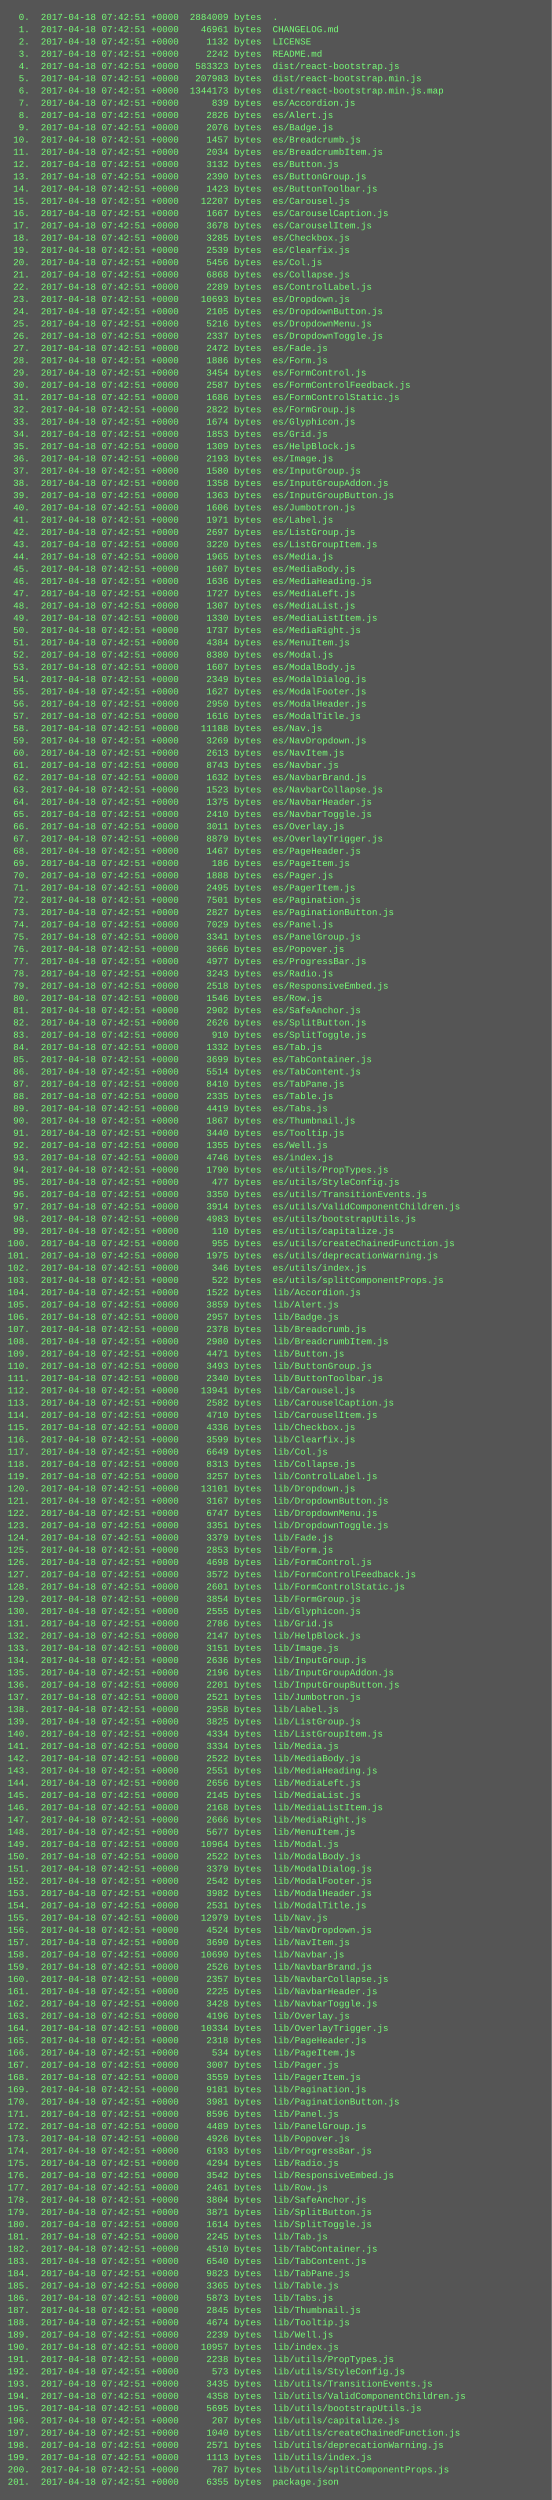
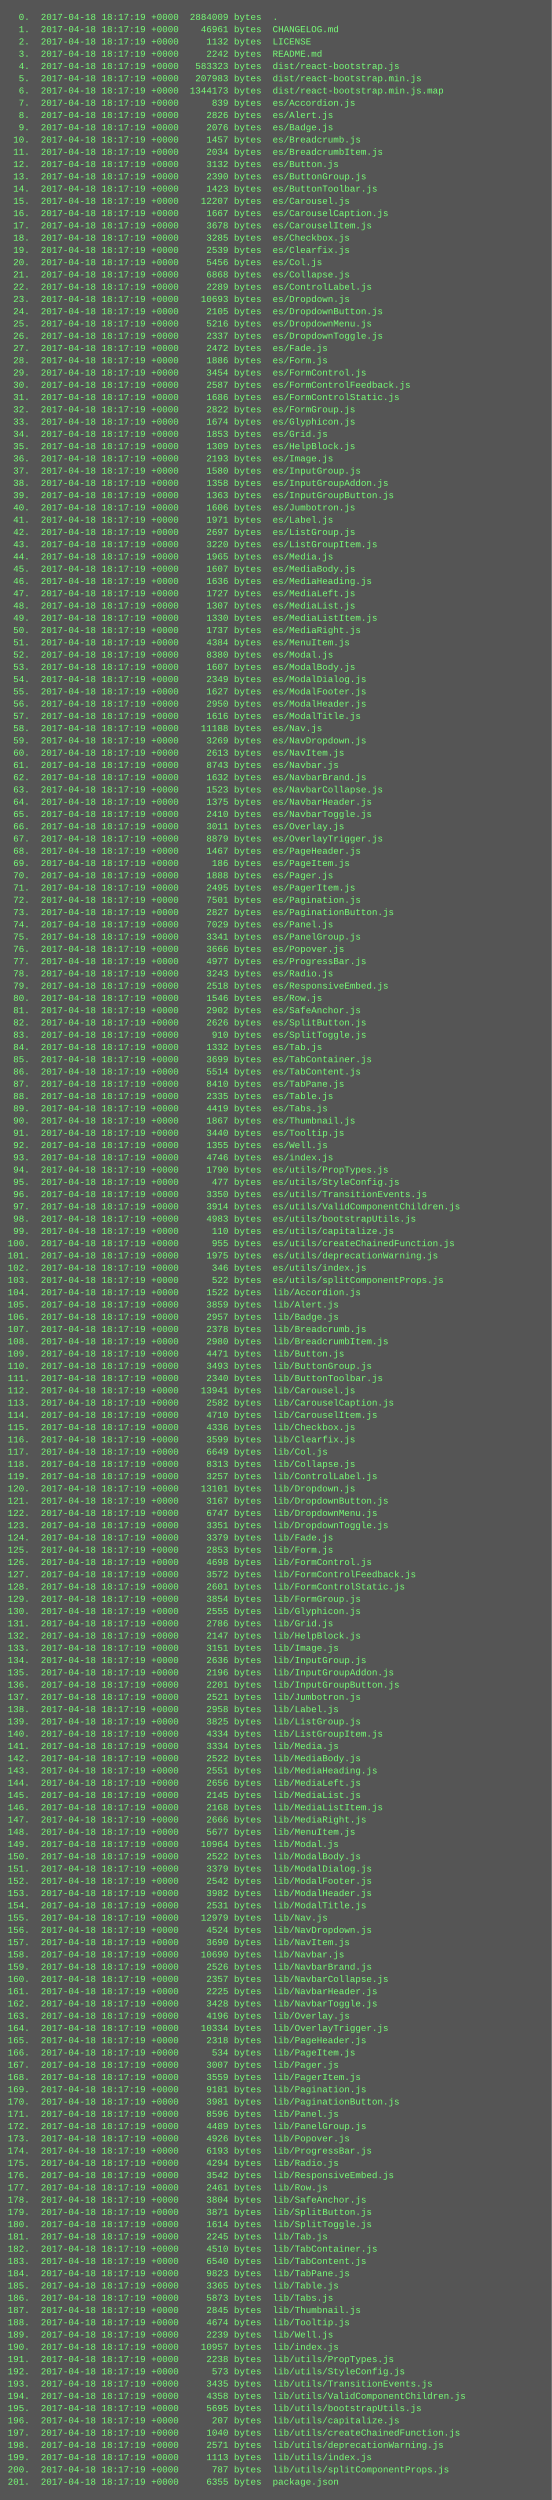
<svg xmlns="http://www.w3.org/2000/svg" height="3262" width="720">
  <rect height="3262" fill="#555" width="720" />
  <text fill="#7f7" font-family="Courier New" font-size="12" xml:space="preserve">
-     <tspan x="10" y="26">  0.  2017-04-18 07:42:51 +0000  2884009 bytes  .</tspan>
-     <tspan x="10" y="42">  1.  2017-04-18 07:42:51 +0000    46961 bytes  CHANGELOG.md</tspan>
-     <tspan x="10" y="58">  2.  2017-04-18 07:42:51 +0000     1132 bytes  LICENSE</tspan>
-     <tspan x="10" y="74">  3.  2017-04-18 07:42:51 +0000     2242 bytes  README.md</tspan>
-     <tspan x="10" y="90">  4.  2017-04-18 07:42:51 +0000   583323 bytes  dist/react-bootstrap.js</tspan>
-     <tspan x="10" y="106">  5.  2017-04-18 07:42:51 +0000   207983 bytes  dist/react-bootstrap.min.js</tspan>
-     <tspan x="10" y="122">  6.  2017-04-18 07:42:51 +0000  1344173 bytes  dist/react-bootstrap.min.js.map</tspan>
-     <tspan x="10" y="138">  7.  2017-04-18 07:42:51 +0000      839 bytes  es/Accordion.js</tspan>
-     <tspan x="10" y="154">  8.  2017-04-18 07:42:51 +0000     2826 bytes  es/Alert.js</tspan>
-     <tspan x="10" y="170">  9.  2017-04-18 07:42:51 +0000     2076 bytes  es/Badge.js</tspan>
-     <tspan x="10" y="186"> 10.  2017-04-18 07:42:51 +0000     1457 bytes  es/Breadcrumb.js</tspan>
-     <tspan x="10" y="202"> 11.  2017-04-18 07:42:51 +0000     2034 bytes  es/BreadcrumbItem.js</tspan>
-     <tspan x="10" y="218"> 12.  2017-04-18 07:42:51 +0000     3132 bytes  es/Button.js</tspan>
-     <tspan x="10" y="234"> 13.  2017-04-18 07:42:51 +0000     2390 bytes  es/ButtonGroup.js</tspan>
-     <tspan x="10" y="250"> 14.  2017-04-18 07:42:51 +0000     1423 bytes  es/ButtonToolbar.js</tspan>
-     <tspan x="10" y="266"> 15.  2017-04-18 07:42:51 +0000    12207 bytes  es/Carousel.js</tspan>
-     <tspan x="10" y="282"> 16.  2017-04-18 07:42:51 +0000     1667 bytes  es/CarouselCaption.js</tspan>
-     <tspan x="10" y="298"> 17.  2017-04-18 07:42:51 +0000     3678 bytes  es/CarouselItem.js</tspan>
-     <tspan x="10" y="314"> 18.  2017-04-18 07:42:51 +0000     3285 bytes  es/Checkbox.js</tspan>
-     <tspan x="10" y="330"> 19.  2017-04-18 07:42:51 +0000     2539 bytes  es/Clearfix.js</tspan>
-     <tspan x="10" y="346"> 20.  2017-04-18 07:42:51 +0000     5456 bytes  es/Col.js</tspan>
-     <tspan x="10" y="362"> 21.  2017-04-18 07:42:51 +0000     6868 bytes  es/Collapse.js</tspan>
-     <tspan x="10" y="378"> 22.  2017-04-18 07:42:51 +0000     2289 bytes  es/ControlLabel.js</tspan>
-     <tspan x="10" y="394"> 23.  2017-04-18 07:42:51 +0000    10693 bytes  es/Dropdown.js</tspan>
-     <tspan x="10" y="410"> 24.  2017-04-18 07:42:51 +0000     2105 bytes  es/DropdownButton.js</tspan>
-     <tspan x="10" y="426"> 25.  2017-04-18 07:42:51 +0000     5216 bytes  es/DropdownMenu.js</tspan>
-     <tspan x="10" y="442"> 26.  2017-04-18 07:42:51 +0000     2337 bytes  es/DropdownToggle.js</tspan>
-     <tspan x="10" y="458"> 27.  2017-04-18 07:42:51 +0000     2472 bytes  es/Fade.js</tspan>
-     <tspan x="10" y="474"> 28.  2017-04-18 07:42:51 +0000     1886 bytes  es/Form.js</tspan>
-     <tspan x="10" y="490"> 29.  2017-04-18 07:42:51 +0000     3454 bytes  es/FormControl.js</tspan>
-     <tspan x="10" y="506"> 30.  2017-04-18 07:42:51 +0000     2587 bytes  es/FormControlFeedback.js</tspan>
-     <tspan x="10" y="522"> 31.  2017-04-18 07:42:51 +0000     1686 bytes  es/FormControlStatic.js</tspan>
-     <tspan x="10" y="538"> 32.  2017-04-18 07:42:51 +0000     2822 bytes  es/FormGroup.js</tspan>
-     <tspan x="10" y="554"> 33.  2017-04-18 07:42:51 +0000     1674 bytes  es/Glyphicon.js</tspan>
-     <tspan x="10" y="570"> 34.  2017-04-18 07:42:51 +0000     1853 bytes  es/Grid.js</tspan>
-     <tspan x="10" y="586"> 35.  2017-04-18 07:42:51 +0000     1309 bytes  es/HelpBlock.js</tspan>
-     <tspan x="10" y="602"> 36.  2017-04-18 07:42:51 +0000     2193 bytes  es/Image.js</tspan>
-     <tspan x="10" y="618"> 37.  2017-04-18 07:42:51 +0000     1580 bytes  es/InputGroup.js</tspan>
-     <tspan x="10" y="634"> 38.  2017-04-18 07:42:51 +0000     1358 bytes  es/InputGroupAddon.js</tspan>
-     <tspan x="10" y="650"> 39.  2017-04-18 07:42:51 +0000     1363 bytes  es/InputGroupButton.js</tspan>
-     <tspan x="10" y="666"> 40.  2017-04-18 07:42:51 +0000     1606 bytes  es/Jumbotron.js</tspan>
-     <tspan x="10" y="682"> 41.  2017-04-18 07:42:51 +0000     1971 bytes  es/Label.js</tspan>
-     <tspan x="10" y="698"> 42.  2017-04-18 07:42:51 +0000     2697 bytes  es/ListGroup.js</tspan>
-     <tspan x="10" y="714"> 43.  2017-04-18 07:42:51 +0000     3220 bytes  es/ListGroupItem.js</tspan>
-     <tspan x="10" y="730"> 44.  2017-04-18 07:42:51 +0000     1965 bytes  es/Media.js</tspan>
-     <tspan x="10" y="746"> 45.  2017-04-18 07:42:51 +0000     1607 bytes  es/MediaBody.js</tspan>
-     <tspan x="10" y="762"> 46.  2017-04-18 07:42:51 +0000     1636 bytes  es/MediaHeading.js</tspan>
-     <tspan x="10" y="778"> 47.  2017-04-18 07:42:51 +0000     1727 bytes  es/MediaLeft.js</tspan>
-     <tspan x="10" y="794"> 48.  2017-04-18 07:42:51 +0000     1307 bytes  es/MediaList.js</tspan>
-     <tspan x="10" y="810"> 49.  2017-04-18 07:42:51 +0000     1330 bytes  es/MediaListItem.js</tspan>
-     <tspan x="10" y="826"> 50.  2017-04-18 07:42:51 +0000     1737 bytes  es/MediaRight.js</tspan>
-     <tspan x="10" y="842"> 51.  2017-04-18 07:42:51 +0000     4384 bytes  es/MenuItem.js</tspan>
-     <tspan x="10" y="858"> 52.  2017-04-18 07:42:51 +0000     8380 bytes  es/Modal.js</tspan>
-     <tspan x="10" y="874"> 53.  2017-04-18 07:42:51 +0000     1607 bytes  es/ModalBody.js</tspan>
-     <tspan x="10" y="890"> 54.  2017-04-18 07:42:51 +0000     2349 bytes  es/ModalDialog.js</tspan>
-     <tspan x="10" y="906"> 55.  2017-04-18 07:42:51 +0000     1627 bytes  es/ModalFooter.js</tspan>
-     <tspan x="10" y="922"> 56.  2017-04-18 07:42:51 +0000     2950 bytes  es/ModalHeader.js</tspan>
-     <tspan x="10" y="938"> 57.  2017-04-18 07:42:51 +0000     1616 bytes  es/ModalTitle.js</tspan>
-     <tspan x="10" y="954"> 58.  2017-04-18 07:42:51 +0000    11188 bytes  es/Nav.js</tspan>
-     <tspan x="10" y="970"> 59.  2017-04-18 07:42:51 +0000     3269 bytes  es/NavDropdown.js</tspan>
-     <tspan x="10" y="986"> 60.  2017-04-18 07:42:51 +0000     2613 bytes  es/NavItem.js</tspan>
-     <tspan x="10" y="1002"> 61.  2017-04-18 07:42:51 +0000     8743 bytes  es/Navbar.js</tspan>
-     <tspan x="10" y="1018"> 62.  2017-04-18 07:42:51 +0000     1632 bytes  es/NavbarBrand.js</tspan>
-     <tspan x="10" y="1034"> 63.  2017-04-18 07:42:51 +0000     1523 bytes  es/NavbarCollapse.js</tspan>
-     <tspan x="10" y="1050"> 64.  2017-04-18 07:42:51 +0000     1375 bytes  es/NavbarHeader.js</tspan>
-     <tspan x="10" y="1066"> 65.  2017-04-18 07:42:51 +0000     2410 bytes  es/NavbarToggle.js</tspan>
-     <tspan x="10" y="1082"> 66.  2017-04-18 07:42:51 +0000     3011 bytes  es/Overlay.js</tspan>
-     <tspan x="10" y="1098"> 67.  2017-04-18 07:42:51 +0000     8879 bytes  es/OverlayTrigger.js</tspan>
-     <tspan x="10" y="1114"> 68.  2017-04-18 07:42:51 +0000     1467 bytes  es/PageHeader.js</tspan>
-     <tspan x="10" y="1130"> 69.  2017-04-18 07:42:51 +0000      186 bytes  es/PageItem.js</tspan>
-     <tspan x="10" y="1146"> 70.  2017-04-18 07:42:51 +0000     1888 bytes  es/Pager.js</tspan>
-     <tspan x="10" y="1162"> 71.  2017-04-18 07:42:51 +0000     2495 bytes  es/PagerItem.js</tspan>
-     <tspan x="10" y="1178"> 72.  2017-04-18 07:42:51 +0000     7501 bytes  es/Pagination.js</tspan>
-     <tspan x="10" y="1194"> 73.  2017-04-18 07:42:51 +0000     2827 bytes  es/PaginationButton.js</tspan>
-     <tspan x="10" y="1210"> 74.  2017-04-18 07:42:51 +0000     7029 bytes  es/Panel.js</tspan>
-     <tspan x="10" y="1226"> 75.  2017-04-18 07:42:51 +0000     3341 bytes  es/PanelGroup.js</tspan>
-     <tspan x="10" y="1242"> 76.  2017-04-18 07:42:51 +0000     3666 bytes  es/Popover.js</tspan>
-     <tspan x="10" y="1258"> 77.  2017-04-18 07:42:51 +0000     4977 bytes  es/ProgressBar.js</tspan>
-     <tspan x="10" y="1274"> 78.  2017-04-18 07:42:51 +0000     3243 bytes  es/Radio.js</tspan>
-     <tspan x="10" y="1290"> 79.  2017-04-18 07:42:51 +0000     2518 bytes  es/ResponsiveEmbed.js</tspan>
-     <tspan x="10" y="1306"> 80.  2017-04-18 07:42:51 +0000     1546 bytes  es/Row.js</tspan>
-     <tspan x="10" y="1322"> 81.  2017-04-18 07:42:51 +0000     2902 bytes  es/SafeAnchor.js</tspan>
-     <tspan x="10" y="1338"> 82.  2017-04-18 07:42:51 +0000     2626 bytes  es/SplitButton.js</tspan>
-     <tspan x="10" y="1354"> 83.  2017-04-18 07:42:51 +0000      910 bytes  es/SplitToggle.js</tspan>
-     <tspan x="10" y="1370"> 84.  2017-04-18 07:42:51 +0000     1332 bytes  es/Tab.js</tspan>
-     <tspan x="10" y="1386"> 85.  2017-04-18 07:42:51 +0000     3699 bytes  es/TabContainer.js</tspan>
-     <tspan x="10" y="1402"> 86.  2017-04-18 07:42:51 +0000     5514 bytes  es/TabContent.js</tspan>
-     <tspan x="10" y="1418"> 87.  2017-04-18 07:42:51 +0000     8410 bytes  es/TabPane.js</tspan>
-     <tspan x="10" y="1434"> 88.  2017-04-18 07:42:51 +0000     2335 bytes  es/Table.js</tspan>
-     <tspan x="10" y="1450"> 89.  2017-04-18 07:42:51 +0000     4419 bytes  es/Tabs.js</tspan>
-     <tspan x="10" y="1466"> 90.  2017-04-18 07:42:51 +0000     1867 bytes  es/Thumbnail.js</tspan>
-     <tspan x="10" y="1482"> 91.  2017-04-18 07:42:51 +0000     3440 bytes  es/Tooltip.js</tspan>
-     <tspan x="10" y="1498"> 92.  2017-04-18 07:42:51 +0000     1355 bytes  es/Well.js</tspan>
-     <tspan x="10" y="1514"> 93.  2017-04-18 07:42:51 +0000     4746 bytes  es/index.js</tspan>
-     <tspan x="10" y="1530"> 94.  2017-04-18 07:42:51 +0000     1790 bytes  es/utils/PropTypes.js</tspan>
-     <tspan x="10" y="1546"> 95.  2017-04-18 07:42:51 +0000      477 bytes  es/utils/StyleConfig.js</tspan>
-     <tspan x="10" y="1562"> 96.  2017-04-18 07:42:51 +0000     3350 bytes  es/utils/TransitionEvents.js</tspan>
-     <tspan x="10" y="1578"> 97.  2017-04-18 07:42:51 +0000     3914 bytes  es/utils/ValidComponentChildren.js</tspan>
-     <tspan x="10" y="1594"> 98.  2017-04-18 07:42:51 +0000     4983 bytes  es/utils/bootstrapUtils.js</tspan>
-     <tspan x="10" y="1610"> 99.  2017-04-18 07:42:51 +0000      110 bytes  es/utils/capitalize.js</tspan>
-     <tspan x="10" y="1626">100.  2017-04-18 07:42:51 +0000      955 bytes  es/utils/createChainedFunction.js</tspan>
-     <tspan x="10" y="1642">101.  2017-04-18 07:42:51 +0000     1975 bytes  es/utils/deprecationWarning.js</tspan>
-     <tspan x="10" y="1658">102.  2017-04-18 07:42:51 +0000      346 bytes  es/utils/index.js</tspan>
-     <tspan x="10" y="1674">103.  2017-04-18 07:42:51 +0000      522 bytes  es/utils/splitComponentProps.js</tspan>
-     <tspan x="10" y="1690">104.  2017-04-18 07:42:51 +0000     1522 bytes  lib/Accordion.js</tspan>
-     <tspan x="10" y="1706">105.  2017-04-18 07:42:51 +0000     3859 bytes  lib/Alert.js</tspan>
-     <tspan x="10" y="1722">106.  2017-04-18 07:42:51 +0000     2957 bytes  lib/Badge.js</tspan>
-     <tspan x="10" y="1738">107.  2017-04-18 07:42:51 +0000     2378 bytes  lib/Breadcrumb.js</tspan>
-     <tspan x="10" y="1754">108.  2017-04-18 07:42:51 +0000     2980 bytes  lib/BreadcrumbItem.js</tspan>
-     <tspan x="10" y="1770">109.  2017-04-18 07:42:51 +0000     4471 bytes  lib/Button.js</tspan>
-     <tspan x="10" y="1786">110.  2017-04-18 07:42:51 +0000     3493 bytes  lib/ButtonGroup.js</tspan>
-     <tspan x="10" y="1802">111.  2017-04-18 07:42:51 +0000     2340 bytes  lib/ButtonToolbar.js</tspan>
-     <tspan x="10" y="1818">112.  2017-04-18 07:42:51 +0000    13941 bytes  lib/Carousel.js</tspan>
-     <tspan x="10" y="1834">113.  2017-04-18 07:42:51 +0000     2582 bytes  lib/CarouselCaption.js</tspan>
-     <tspan x="10" y="1850">114.  2017-04-18 07:42:51 +0000     4710 bytes  lib/CarouselItem.js</tspan>
-     <tspan x="10" y="1866">115.  2017-04-18 07:42:51 +0000     4336 bytes  lib/Checkbox.js</tspan>
-     <tspan x="10" y="1882">116.  2017-04-18 07:42:51 +0000     3599 bytes  lib/Clearfix.js</tspan>
-     <tspan x="10" y="1898">117.  2017-04-18 07:42:51 +0000     6649 bytes  lib/Col.js</tspan>
-     <tspan x="10" y="1914">118.  2017-04-18 07:42:51 +0000     8313 bytes  lib/Collapse.js</tspan>
-     <tspan x="10" y="1930">119.  2017-04-18 07:42:51 +0000     3257 bytes  lib/ControlLabel.js</tspan>
-     <tspan x="10" y="1946">120.  2017-04-18 07:42:51 +0000    13101 bytes  lib/Dropdown.js</tspan>
-     <tspan x="10" y="1962">121.  2017-04-18 07:42:51 +0000     3167 bytes  lib/DropdownButton.js</tspan>
-     <tspan x="10" y="1978">122.  2017-04-18 07:42:51 +0000     6747 bytes  lib/DropdownMenu.js</tspan>
-     <tspan x="10" y="1994">123.  2017-04-18 07:42:51 +0000     3351 bytes  lib/DropdownToggle.js</tspan>
-     <tspan x="10" y="2010">124.  2017-04-18 07:42:51 +0000     3379 bytes  lib/Fade.js</tspan>
-     <tspan x="10" y="2026">125.  2017-04-18 07:42:51 +0000     2853 bytes  lib/Form.js</tspan>
-     <tspan x="10" y="2042">126.  2017-04-18 07:42:51 +0000     4698 bytes  lib/FormControl.js</tspan>
-     <tspan x="10" y="2058">127.  2017-04-18 07:42:51 +0000     3572 bytes  lib/FormControlFeedback.js</tspan>
-     <tspan x="10" y="2074">128.  2017-04-18 07:42:51 +0000     2601 bytes  lib/FormControlStatic.js</tspan>
-     <tspan x="10" y="2090">129.  2017-04-18 07:42:51 +0000     3854 bytes  lib/FormGroup.js</tspan>
-     <tspan x="10" y="2106">130.  2017-04-18 07:42:51 +0000     2555 bytes  lib/Glyphicon.js</tspan>
-     <tspan x="10" y="2122">131.  2017-04-18 07:42:51 +0000     2786 bytes  lib/Grid.js</tspan>
-     <tspan x="10" y="2138">132.  2017-04-18 07:42:51 +0000     2147 bytes  lib/HelpBlock.js</tspan>
-     <tspan x="10" y="2154">133.  2017-04-18 07:42:51 +0000     3151 bytes  lib/Image.js</tspan>
-     <tspan x="10" y="2170">134.  2017-04-18 07:42:51 +0000     2636 bytes  lib/InputGroup.js</tspan>
-     <tspan x="10" y="2186">135.  2017-04-18 07:42:51 +0000     2196 bytes  lib/InputGroupAddon.js</tspan>
-     <tspan x="10" y="2202">136.  2017-04-18 07:42:51 +0000     2201 bytes  lib/InputGroupButton.js</tspan>
-     <tspan x="10" y="2218">137.  2017-04-18 07:42:51 +0000     2521 bytes  lib/Jumbotron.js</tspan>
-     <tspan x="10" y="2234">138.  2017-04-18 07:42:51 +0000     2958 bytes  lib/Label.js</tspan>
-     <tspan x="10" y="2250">139.  2017-04-18 07:42:51 +0000     3825 bytes  lib/ListGroup.js</tspan>
-     <tspan x="10" y="2266">140.  2017-04-18 07:42:51 +0000     4334 bytes  lib/ListGroupItem.js</tspan>
-     <tspan x="10" y="2282">141.  2017-04-18 07:42:51 +0000     3334 bytes  lib/Media.js</tspan>
-     <tspan x="10" y="2298">142.  2017-04-18 07:42:51 +0000     2522 bytes  lib/MediaBody.js</tspan>
-     <tspan x="10" y="2314">143.  2017-04-18 07:42:51 +0000     2551 bytes  lib/MediaHeading.js</tspan>
-     <tspan x="10" y="2330">144.  2017-04-18 07:42:51 +0000     2656 bytes  lib/MediaLeft.js</tspan>
-     <tspan x="10" y="2346">145.  2017-04-18 07:42:51 +0000     2145 bytes  lib/MediaList.js</tspan>
-     <tspan x="10" y="2362">146.  2017-04-18 07:42:51 +0000     2168 bytes  lib/MediaListItem.js</tspan>
-     <tspan x="10" y="2378">147.  2017-04-18 07:42:51 +0000     2666 bytes  lib/MediaRight.js</tspan>
-     <tspan x="10" y="2394">148.  2017-04-18 07:42:51 +0000     5677 bytes  lib/MenuItem.js</tspan>
-     <tspan x="10" y="2410">149.  2017-04-18 07:42:51 +0000    10964 bytes  lib/Modal.js</tspan>
-     <tspan x="10" y="2426">150.  2017-04-18 07:42:51 +0000     2522 bytes  lib/ModalBody.js</tspan>
-     <tspan x="10" y="2442">151.  2017-04-18 07:42:51 +0000     3379 bytes  lib/ModalDialog.js</tspan>
-     <tspan x="10" y="2458">152.  2017-04-18 07:42:51 +0000     2542 bytes  lib/ModalFooter.js</tspan>
-     <tspan x="10" y="2474">153.  2017-04-18 07:42:51 +0000     3982 bytes  lib/ModalHeader.js</tspan>
-     <tspan x="10" y="2490">154.  2017-04-18 07:42:51 +0000     2531 bytes  lib/ModalTitle.js</tspan>
-     <tspan x="10" y="2506">155.  2017-04-18 07:42:51 +0000    12979 bytes  lib/Nav.js</tspan>
-     <tspan x="10" y="2522">156.  2017-04-18 07:42:51 +0000     4524 bytes  lib/NavDropdown.js</tspan>
-     <tspan x="10" y="2538">157.  2017-04-18 07:42:51 +0000     3690 bytes  lib/NavItem.js</tspan>
-     <tspan x="10" y="2554">158.  2017-04-18 07:42:51 +0000    10690 bytes  lib/Navbar.js</tspan>
-     <tspan x="10" y="2570">159.  2017-04-18 07:42:51 +0000     2526 bytes  lib/NavbarBrand.js</tspan>
-     <tspan x="10" y="2586">160.  2017-04-18 07:42:51 +0000     2357 bytes  lib/NavbarCollapse.js</tspan>
-     <tspan x="10" y="2602">161.  2017-04-18 07:42:51 +0000     2225 bytes  lib/NavbarHeader.js</tspan>
-     <tspan x="10" y="2618">162.  2017-04-18 07:42:51 +0000     3428 bytes  lib/NavbarToggle.js</tspan>
-     <tspan x="10" y="2634">163.  2017-04-18 07:42:51 +0000     4196 bytes  lib/Overlay.js</tspan>
-     <tspan x="10" y="2650">164.  2017-04-18 07:42:51 +0000    10334 bytes  lib/OverlayTrigger.js</tspan>
-     <tspan x="10" y="2666">165.  2017-04-18 07:42:51 +0000     2318 bytes  lib/PageHeader.js</tspan>
-     <tspan x="10" y="2682">166.  2017-04-18 07:42:51 +0000      534 bytes  lib/PageItem.js</tspan>
-     <tspan x="10" y="2698">167.  2017-04-18 07:42:51 +0000     3007 bytes  lib/Pager.js</tspan>
-     <tspan x="10" y="2714">168.  2017-04-18 07:42:51 +0000     3559 bytes  lib/PagerItem.js</tspan>
-     <tspan x="10" y="2730">169.  2017-04-18 07:42:51 +0000     9181 bytes  lib/Pagination.js</tspan>
-     <tspan x="10" y="2746">170.  2017-04-18 07:42:51 +0000     3981 bytes  lib/PaginationButton.js</tspan>
-     <tspan x="10" y="2762">171.  2017-04-18 07:42:51 +0000     8596 bytes  lib/Panel.js</tspan>
-     <tspan x="10" y="2778">172.  2017-04-18 07:42:51 +0000     4489 bytes  lib/PanelGroup.js</tspan>
-     <tspan x="10" y="2794">173.  2017-04-18 07:42:51 +0000     4926 bytes  lib/Popover.js</tspan>
-     <tspan x="10" y="2810">174.  2017-04-18 07:42:51 +0000     6193 bytes  lib/ProgressBar.js</tspan>
-     <tspan x="10" y="2826">175.  2017-04-18 07:42:51 +0000     4294 bytes  lib/Radio.js</tspan>
-     <tspan x="10" y="2842">176.  2017-04-18 07:42:51 +0000     3542 bytes  lib/ResponsiveEmbed.js</tspan>
-     <tspan x="10" y="2858">177.  2017-04-18 07:42:51 +0000     2461 bytes  lib/Row.js</tspan>
-     <tspan x="10" y="2874">178.  2017-04-18 07:42:51 +0000     3804 bytes  lib/SafeAnchor.js</tspan>
-     <tspan x="10" y="2890">179.  2017-04-18 07:42:51 +0000     3871 bytes  lib/SplitButton.js</tspan>
-     <tspan x="10" y="2906">180.  2017-04-18 07:42:51 +0000     1614 bytes  lib/SplitToggle.js</tspan>
-     <tspan x="10" y="2922">181.  2017-04-18 07:42:51 +0000     2245 bytes  lib/Tab.js</tspan>
-     <tspan x="10" y="2938">182.  2017-04-18 07:42:51 +0000     4510 bytes  lib/TabContainer.js</tspan>
-     <tspan x="10" y="2954">183.  2017-04-18 07:42:51 +0000     6540 bytes  lib/TabContent.js</tspan>
-     <tspan x="10" y="2970">184.  2017-04-18 07:42:51 +0000     9823 bytes  lib/TabPane.js</tspan>
-     <tspan x="10" y="2986">185.  2017-04-18 07:42:51 +0000     3365 bytes  lib/Table.js</tspan>
-     <tspan x="10" y="3002">186.  2017-04-18 07:42:51 +0000     5873 bytes  lib/Tabs.js</tspan>
-     <tspan x="10" y="3018">187.  2017-04-18 07:42:51 +0000     2845 bytes  lib/Thumbnail.js</tspan>
-     <tspan x="10" y="3034">188.  2017-04-18 07:42:51 +0000     4674 bytes  lib/Tooltip.js</tspan>
-     <tspan x="10" y="3050">189.  2017-04-18 07:42:51 +0000     2239 bytes  lib/Well.js</tspan>
-     <tspan x="10" y="3066">190.  2017-04-18 07:42:51 +0000    10957 bytes  lib/index.js</tspan>
-     <tspan x="10" y="3082">191.  2017-04-18 07:42:51 +0000     2238 bytes  lib/utils/PropTypes.js</tspan>
-     <tspan x="10" y="3098">192.  2017-04-18 07:42:51 +0000      573 bytes  lib/utils/StyleConfig.js</tspan>
-     <tspan x="10" y="3114">193.  2017-04-18 07:42:51 +0000     3435 bytes  lib/utils/TransitionEvents.js</tspan>
-     <tspan x="10" y="3130">194.  2017-04-18 07:42:51 +0000     4358 bytes  lib/utils/ValidComponentChildren.js</tspan>
-     <tspan x="10" y="3146">195.  2017-04-18 07:42:51 +0000     5695 bytes  lib/utils/bootstrapUtils.js</tspan>
-     <tspan x="10" y="3162">196.  2017-04-18 07:42:51 +0000      207 bytes  lib/utils/capitalize.js</tspan>
-     <tspan x="10" y="3178">197.  2017-04-18 07:42:51 +0000     1040 bytes  lib/utils/createChainedFunction.js</tspan>
-     <tspan x="10" y="3194">198.  2017-04-18 07:42:51 +0000     2571 bytes  lib/utils/deprecationWarning.js</tspan>
-     <tspan x="10" y="3210">199.  2017-04-18 07:42:51 +0000     1113 bytes  lib/utils/index.js</tspan>
-     <tspan x="10" y="3226">200.  2017-04-18 07:42:51 +0000      787 bytes  lib/utils/splitComponentProps.js</tspan>
-     <tspan x="10" y="3242">201.  2017-04-18 07:42:51 +0000     6355 bytes  package.json</tspan>
+     <tspan x="10" y="26">  0.  2017-04-18 18:17:19 +0000  2884009 bytes  .</tspan>
+     <tspan x="10" y="42">  1.  2017-04-18 18:17:19 +0000    46961 bytes  CHANGELOG.md</tspan>
+     <tspan x="10" y="58">  2.  2017-04-18 18:17:19 +0000     1132 bytes  LICENSE</tspan>
+     <tspan x="10" y="74">  3.  2017-04-18 18:17:19 +0000     2242 bytes  README.md</tspan>
+     <tspan x="10" y="90">  4.  2017-04-18 18:17:19 +0000   583323 bytes  dist/react-bootstrap.js</tspan>
+     <tspan x="10" y="106">  5.  2017-04-18 18:17:19 +0000   207983 bytes  dist/react-bootstrap.min.js</tspan>
+     <tspan x="10" y="122">  6.  2017-04-18 18:17:19 +0000  1344173 bytes  dist/react-bootstrap.min.js.map</tspan>
+     <tspan x="10" y="138">  7.  2017-04-18 18:17:19 +0000      839 bytes  es/Accordion.js</tspan>
+     <tspan x="10" y="154">  8.  2017-04-18 18:17:19 +0000     2826 bytes  es/Alert.js</tspan>
+     <tspan x="10" y="170">  9.  2017-04-18 18:17:19 +0000     2076 bytes  es/Badge.js</tspan>
+     <tspan x="10" y="186"> 10.  2017-04-18 18:17:19 +0000     1457 bytes  es/Breadcrumb.js</tspan>
+     <tspan x="10" y="202"> 11.  2017-04-18 18:17:19 +0000     2034 bytes  es/BreadcrumbItem.js</tspan>
+     <tspan x="10" y="218"> 12.  2017-04-18 18:17:19 +0000     3132 bytes  es/Button.js</tspan>
+     <tspan x="10" y="234"> 13.  2017-04-18 18:17:19 +0000     2390 bytes  es/ButtonGroup.js</tspan>
+     <tspan x="10" y="250"> 14.  2017-04-18 18:17:19 +0000     1423 bytes  es/ButtonToolbar.js</tspan>
+     <tspan x="10" y="266"> 15.  2017-04-18 18:17:19 +0000    12207 bytes  es/Carousel.js</tspan>
+     <tspan x="10" y="282"> 16.  2017-04-18 18:17:19 +0000     1667 bytes  es/CarouselCaption.js</tspan>
+     <tspan x="10" y="298"> 17.  2017-04-18 18:17:19 +0000     3678 bytes  es/CarouselItem.js</tspan>
+     <tspan x="10" y="314"> 18.  2017-04-18 18:17:19 +0000     3285 bytes  es/Checkbox.js</tspan>
+     <tspan x="10" y="330"> 19.  2017-04-18 18:17:19 +0000     2539 bytes  es/Clearfix.js</tspan>
+     <tspan x="10" y="346"> 20.  2017-04-18 18:17:19 +0000     5456 bytes  es/Col.js</tspan>
+     <tspan x="10" y="362"> 21.  2017-04-18 18:17:19 +0000     6868 bytes  es/Collapse.js</tspan>
+     <tspan x="10" y="378"> 22.  2017-04-18 18:17:19 +0000     2289 bytes  es/ControlLabel.js</tspan>
+     <tspan x="10" y="394"> 23.  2017-04-18 18:17:19 +0000    10693 bytes  es/Dropdown.js</tspan>
+     <tspan x="10" y="410"> 24.  2017-04-18 18:17:19 +0000     2105 bytes  es/DropdownButton.js</tspan>
+     <tspan x="10" y="426"> 25.  2017-04-18 18:17:19 +0000     5216 bytes  es/DropdownMenu.js</tspan>
+     <tspan x="10" y="442"> 26.  2017-04-18 18:17:19 +0000     2337 bytes  es/DropdownToggle.js</tspan>
+     <tspan x="10" y="458"> 27.  2017-04-18 18:17:19 +0000     2472 bytes  es/Fade.js</tspan>
+     <tspan x="10" y="474"> 28.  2017-04-18 18:17:19 +0000     1886 bytes  es/Form.js</tspan>
+     <tspan x="10" y="490"> 29.  2017-04-18 18:17:19 +0000     3454 bytes  es/FormControl.js</tspan>
+     <tspan x="10" y="506"> 30.  2017-04-18 18:17:19 +0000     2587 bytes  es/FormControlFeedback.js</tspan>
+     <tspan x="10" y="522"> 31.  2017-04-18 18:17:19 +0000     1686 bytes  es/FormControlStatic.js</tspan>
+     <tspan x="10" y="538"> 32.  2017-04-18 18:17:19 +0000     2822 bytes  es/FormGroup.js</tspan>
+     <tspan x="10" y="554"> 33.  2017-04-18 18:17:19 +0000     1674 bytes  es/Glyphicon.js</tspan>
+     <tspan x="10" y="570"> 34.  2017-04-18 18:17:19 +0000     1853 bytes  es/Grid.js</tspan>
+     <tspan x="10" y="586"> 35.  2017-04-18 18:17:19 +0000     1309 bytes  es/HelpBlock.js</tspan>
+     <tspan x="10" y="602"> 36.  2017-04-18 18:17:19 +0000     2193 bytes  es/Image.js</tspan>
+     <tspan x="10" y="618"> 37.  2017-04-18 18:17:19 +0000     1580 bytes  es/InputGroup.js</tspan>
+     <tspan x="10" y="634"> 38.  2017-04-18 18:17:19 +0000     1358 bytes  es/InputGroupAddon.js</tspan>
+     <tspan x="10" y="650"> 39.  2017-04-18 18:17:19 +0000     1363 bytes  es/InputGroupButton.js</tspan>
+     <tspan x="10" y="666"> 40.  2017-04-18 18:17:19 +0000     1606 bytes  es/Jumbotron.js</tspan>
+     <tspan x="10" y="682"> 41.  2017-04-18 18:17:19 +0000     1971 bytes  es/Label.js</tspan>
+     <tspan x="10" y="698"> 42.  2017-04-18 18:17:19 +0000     2697 bytes  es/ListGroup.js</tspan>
+     <tspan x="10" y="714"> 43.  2017-04-18 18:17:19 +0000     3220 bytes  es/ListGroupItem.js</tspan>
+     <tspan x="10" y="730"> 44.  2017-04-18 18:17:19 +0000     1965 bytes  es/Media.js</tspan>
+     <tspan x="10" y="746"> 45.  2017-04-18 18:17:19 +0000     1607 bytes  es/MediaBody.js</tspan>
+     <tspan x="10" y="762"> 46.  2017-04-18 18:17:19 +0000     1636 bytes  es/MediaHeading.js</tspan>
+     <tspan x="10" y="778"> 47.  2017-04-18 18:17:19 +0000     1727 bytes  es/MediaLeft.js</tspan>
+     <tspan x="10" y="794"> 48.  2017-04-18 18:17:19 +0000     1307 bytes  es/MediaList.js</tspan>
+     <tspan x="10" y="810"> 49.  2017-04-18 18:17:19 +0000     1330 bytes  es/MediaListItem.js</tspan>
+     <tspan x="10" y="826"> 50.  2017-04-18 18:17:19 +0000     1737 bytes  es/MediaRight.js</tspan>
+     <tspan x="10" y="842"> 51.  2017-04-18 18:17:19 +0000     4384 bytes  es/MenuItem.js</tspan>
+     <tspan x="10" y="858"> 52.  2017-04-18 18:17:19 +0000     8380 bytes  es/Modal.js</tspan>
+     <tspan x="10" y="874"> 53.  2017-04-18 18:17:19 +0000     1607 bytes  es/ModalBody.js</tspan>
+     <tspan x="10" y="890"> 54.  2017-04-18 18:17:19 +0000     2349 bytes  es/ModalDialog.js</tspan>
+     <tspan x="10" y="906"> 55.  2017-04-18 18:17:19 +0000     1627 bytes  es/ModalFooter.js</tspan>
+     <tspan x="10" y="922"> 56.  2017-04-18 18:17:19 +0000     2950 bytes  es/ModalHeader.js</tspan>
+     <tspan x="10" y="938"> 57.  2017-04-18 18:17:19 +0000     1616 bytes  es/ModalTitle.js</tspan>
+     <tspan x="10" y="954"> 58.  2017-04-18 18:17:19 +0000    11188 bytes  es/Nav.js</tspan>
+     <tspan x="10" y="970"> 59.  2017-04-18 18:17:19 +0000     3269 bytes  es/NavDropdown.js</tspan>
+     <tspan x="10" y="986"> 60.  2017-04-18 18:17:19 +0000     2613 bytes  es/NavItem.js</tspan>
+     <tspan x="10" y="1002"> 61.  2017-04-18 18:17:19 +0000     8743 bytes  es/Navbar.js</tspan>
+     <tspan x="10" y="1018"> 62.  2017-04-18 18:17:19 +0000     1632 bytes  es/NavbarBrand.js</tspan>
+     <tspan x="10" y="1034"> 63.  2017-04-18 18:17:19 +0000     1523 bytes  es/NavbarCollapse.js</tspan>
+     <tspan x="10" y="1050"> 64.  2017-04-18 18:17:19 +0000     1375 bytes  es/NavbarHeader.js</tspan>
+     <tspan x="10" y="1066"> 65.  2017-04-18 18:17:19 +0000     2410 bytes  es/NavbarToggle.js</tspan>
+     <tspan x="10" y="1082"> 66.  2017-04-18 18:17:19 +0000     3011 bytes  es/Overlay.js</tspan>
+     <tspan x="10" y="1098"> 67.  2017-04-18 18:17:19 +0000     8879 bytes  es/OverlayTrigger.js</tspan>
+     <tspan x="10" y="1114"> 68.  2017-04-18 18:17:19 +0000     1467 bytes  es/PageHeader.js</tspan>
+     <tspan x="10" y="1130"> 69.  2017-04-18 18:17:19 +0000      186 bytes  es/PageItem.js</tspan>
+     <tspan x="10" y="1146"> 70.  2017-04-18 18:17:19 +0000     1888 bytes  es/Pager.js</tspan>
+     <tspan x="10" y="1162"> 71.  2017-04-18 18:17:19 +0000     2495 bytes  es/PagerItem.js</tspan>
+     <tspan x="10" y="1178"> 72.  2017-04-18 18:17:19 +0000     7501 bytes  es/Pagination.js</tspan>
+     <tspan x="10" y="1194"> 73.  2017-04-18 18:17:19 +0000     2827 bytes  es/PaginationButton.js</tspan>
+     <tspan x="10" y="1210"> 74.  2017-04-18 18:17:19 +0000     7029 bytes  es/Panel.js</tspan>
+     <tspan x="10" y="1226"> 75.  2017-04-18 18:17:19 +0000     3341 bytes  es/PanelGroup.js</tspan>
+     <tspan x="10" y="1242"> 76.  2017-04-18 18:17:19 +0000     3666 bytes  es/Popover.js</tspan>
+     <tspan x="10" y="1258"> 77.  2017-04-18 18:17:19 +0000     4977 bytes  es/ProgressBar.js</tspan>
+     <tspan x="10" y="1274"> 78.  2017-04-18 18:17:19 +0000     3243 bytes  es/Radio.js</tspan>
+     <tspan x="10" y="1290"> 79.  2017-04-18 18:17:19 +0000     2518 bytes  es/ResponsiveEmbed.js</tspan>
+     <tspan x="10" y="1306"> 80.  2017-04-18 18:17:19 +0000     1546 bytes  es/Row.js</tspan>
+     <tspan x="10" y="1322"> 81.  2017-04-18 18:17:19 +0000     2902 bytes  es/SafeAnchor.js</tspan>
+     <tspan x="10" y="1338"> 82.  2017-04-18 18:17:19 +0000     2626 bytes  es/SplitButton.js</tspan>
+     <tspan x="10" y="1354"> 83.  2017-04-18 18:17:19 +0000      910 bytes  es/SplitToggle.js</tspan>
+     <tspan x="10" y="1370"> 84.  2017-04-18 18:17:19 +0000     1332 bytes  es/Tab.js</tspan>
+     <tspan x="10" y="1386"> 85.  2017-04-18 18:17:19 +0000     3699 bytes  es/TabContainer.js</tspan>
+     <tspan x="10" y="1402"> 86.  2017-04-18 18:17:19 +0000     5514 bytes  es/TabContent.js</tspan>
+     <tspan x="10" y="1418"> 87.  2017-04-18 18:17:19 +0000     8410 bytes  es/TabPane.js</tspan>
+     <tspan x="10" y="1434"> 88.  2017-04-18 18:17:19 +0000     2335 bytes  es/Table.js</tspan>
+     <tspan x="10" y="1450"> 89.  2017-04-18 18:17:19 +0000     4419 bytes  es/Tabs.js</tspan>
+     <tspan x="10" y="1466"> 90.  2017-04-18 18:17:19 +0000     1867 bytes  es/Thumbnail.js</tspan>
+     <tspan x="10" y="1482"> 91.  2017-04-18 18:17:19 +0000     3440 bytes  es/Tooltip.js</tspan>
+     <tspan x="10" y="1498"> 92.  2017-04-18 18:17:19 +0000     1355 bytes  es/Well.js</tspan>
+     <tspan x="10" y="1514"> 93.  2017-04-18 18:17:19 +0000     4746 bytes  es/index.js</tspan>
+     <tspan x="10" y="1530"> 94.  2017-04-18 18:17:19 +0000     1790 bytes  es/utils/PropTypes.js</tspan>
+     <tspan x="10" y="1546"> 95.  2017-04-18 18:17:19 +0000      477 bytes  es/utils/StyleConfig.js</tspan>
+     <tspan x="10" y="1562"> 96.  2017-04-18 18:17:19 +0000     3350 bytes  es/utils/TransitionEvents.js</tspan>
+     <tspan x="10" y="1578"> 97.  2017-04-18 18:17:19 +0000     3914 bytes  es/utils/ValidComponentChildren.js</tspan>
+     <tspan x="10" y="1594"> 98.  2017-04-18 18:17:19 +0000     4983 bytes  es/utils/bootstrapUtils.js</tspan>
+     <tspan x="10" y="1610"> 99.  2017-04-18 18:17:19 +0000      110 bytes  es/utils/capitalize.js</tspan>
+     <tspan x="10" y="1626">100.  2017-04-18 18:17:19 +0000      955 bytes  es/utils/createChainedFunction.js</tspan>
+     <tspan x="10" y="1642">101.  2017-04-18 18:17:19 +0000     1975 bytes  es/utils/deprecationWarning.js</tspan>
+     <tspan x="10" y="1658">102.  2017-04-18 18:17:19 +0000      346 bytes  es/utils/index.js</tspan>
+     <tspan x="10" y="1674">103.  2017-04-18 18:17:19 +0000      522 bytes  es/utils/splitComponentProps.js</tspan>
+     <tspan x="10" y="1690">104.  2017-04-18 18:17:19 +0000     1522 bytes  lib/Accordion.js</tspan>
+     <tspan x="10" y="1706">105.  2017-04-18 18:17:19 +0000     3859 bytes  lib/Alert.js</tspan>
+     <tspan x="10" y="1722">106.  2017-04-18 18:17:19 +0000     2957 bytes  lib/Badge.js</tspan>
+     <tspan x="10" y="1738">107.  2017-04-18 18:17:19 +0000     2378 bytes  lib/Breadcrumb.js</tspan>
+     <tspan x="10" y="1754">108.  2017-04-18 18:17:19 +0000     2980 bytes  lib/BreadcrumbItem.js</tspan>
+     <tspan x="10" y="1770">109.  2017-04-18 18:17:19 +0000     4471 bytes  lib/Button.js</tspan>
+     <tspan x="10" y="1786">110.  2017-04-18 18:17:19 +0000     3493 bytes  lib/ButtonGroup.js</tspan>
+     <tspan x="10" y="1802">111.  2017-04-18 18:17:19 +0000     2340 bytes  lib/ButtonToolbar.js</tspan>
+     <tspan x="10" y="1818">112.  2017-04-18 18:17:19 +0000    13941 bytes  lib/Carousel.js</tspan>
+     <tspan x="10" y="1834">113.  2017-04-18 18:17:19 +0000     2582 bytes  lib/CarouselCaption.js</tspan>
+     <tspan x="10" y="1850">114.  2017-04-18 18:17:19 +0000     4710 bytes  lib/CarouselItem.js</tspan>
+     <tspan x="10" y="1866">115.  2017-04-18 18:17:19 +0000     4336 bytes  lib/Checkbox.js</tspan>
+     <tspan x="10" y="1882">116.  2017-04-18 18:17:19 +0000     3599 bytes  lib/Clearfix.js</tspan>
+     <tspan x="10" y="1898">117.  2017-04-18 18:17:19 +0000     6649 bytes  lib/Col.js</tspan>
+     <tspan x="10" y="1914">118.  2017-04-18 18:17:19 +0000     8313 bytes  lib/Collapse.js</tspan>
+     <tspan x="10" y="1930">119.  2017-04-18 18:17:19 +0000     3257 bytes  lib/ControlLabel.js</tspan>
+     <tspan x="10" y="1946">120.  2017-04-18 18:17:19 +0000    13101 bytes  lib/Dropdown.js</tspan>
+     <tspan x="10" y="1962">121.  2017-04-18 18:17:19 +0000     3167 bytes  lib/DropdownButton.js</tspan>
+     <tspan x="10" y="1978">122.  2017-04-18 18:17:19 +0000     6747 bytes  lib/DropdownMenu.js</tspan>
+     <tspan x="10" y="1994">123.  2017-04-18 18:17:19 +0000     3351 bytes  lib/DropdownToggle.js</tspan>
+     <tspan x="10" y="2010">124.  2017-04-18 18:17:19 +0000     3379 bytes  lib/Fade.js</tspan>
+     <tspan x="10" y="2026">125.  2017-04-18 18:17:19 +0000     2853 bytes  lib/Form.js</tspan>
+     <tspan x="10" y="2042">126.  2017-04-18 18:17:19 +0000     4698 bytes  lib/FormControl.js</tspan>
+     <tspan x="10" y="2058">127.  2017-04-18 18:17:19 +0000     3572 bytes  lib/FormControlFeedback.js</tspan>
+     <tspan x="10" y="2074">128.  2017-04-18 18:17:19 +0000     2601 bytes  lib/FormControlStatic.js</tspan>
+     <tspan x="10" y="2090">129.  2017-04-18 18:17:19 +0000     3854 bytes  lib/FormGroup.js</tspan>
+     <tspan x="10" y="2106">130.  2017-04-18 18:17:19 +0000     2555 bytes  lib/Glyphicon.js</tspan>
+     <tspan x="10" y="2122">131.  2017-04-18 18:17:19 +0000     2786 bytes  lib/Grid.js</tspan>
+     <tspan x="10" y="2138">132.  2017-04-18 18:17:19 +0000     2147 bytes  lib/HelpBlock.js</tspan>
+     <tspan x="10" y="2154">133.  2017-04-18 18:17:19 +0000     3151 bytes  lib/Image.js</tspan>
+     <tspan x="10" y="2170">134.  2017-04-18 18:17:19 +0000     2636 bytes  lib/InputGroup.js</tspan>
+     <tspan x="10" y="2186">135.  2017-04-18 18:17:19 +0000     2196 bytes  lib/InputGroupAddon.js</tspan>
+     <tspan x="10" y="2202">136.  2017-04-18 18:17:19 +0000     2201 bytes  lib/InputGroupButton.js</tspan>
+     <tspan x="10" y="2218">137.  2017-04-18 18:17:19 +0000     2521 bytes  lib/Jumbotron.js</tspan>
+     <tspan x="10" y="2234">138.  2017-04-18 18:17:19 +0000     2958 bytes  lib/Label.js</tspan>
+     <tspan x="10" y="2250">139.  2017-04-18 18:17:19 +0000     3825 bytes  lib/ListGroup.js</tspan>
+     <tspan x="10" y="2266">140.  2017-04-18 18:17:19 +0000     4334 bytes  lib/ListGroupItem.js</tspan>
+     <tspan x="10" y="2282">141.  2017-04-18 18:17:19 +0000     3334 bytes  lib/Media.js</tspan>
+     <tspan x="10" y="2298">142.  2017-04-18 18:17:19 +0000     2522 bytes  lib/MediaBody.js</tspan>
+     <tspan x="10" y="2314">143.  2017-04-18 18:17:19 +0000     2551 bytes  lib/MediaHeading.js</tspan>
+     <tspan x="10" y="2330">144.  2017-04-18 18:17:19 +0000     2656 bytes  lib/MediaLeft.js</tspan>
+     <tspan x="10" y="2346">145.  2017-04-18 18:17:19 +0000     2145 bytes  lib/MediaList.js</tspan>
+     <tspan x="10" y="2362">146.  2017-04-18 18:17:19 +0000     2168 bytes  lib/MediaListItem.js</tspan>
+     <tspan x="10" y="2378">147.  2017-04-18 18:17:19 +0000     2666 bytes  lib/MediaRight.js</tspan>
+     <tspan x="10" y="2394">148.  2017-04-18 18:17:19 +0000     5677 bytes  lib/MenuItem.js</tspan>
+     <tspan x="10" y="2410">149.  2017-04-18 18:17:19 +0000    10964 bytes  lib/Modal.js</tspan>
+     <tspan x="10" y="2426">150.  2017-04-18 18:17:19 +0000     2522 bytes  lib/ModalBody.js</tspan>
+     <tspan x="10" y="2442">151.  2017-04-18 18:17:19 +0000     3379 bytes  lib/ModalDialog.js</tspan>
+     <tspan x="10" y="2458">152.  2017-04-18 18:17:19 +0000     2542 bytes  lib/ModalFooter.js</tspan>
+     <tspan x="10" y="2474">153.  2017-04-18 18:17:19 +0000     3982 bytes  lib/ModalHeader.js</tspan>
+     <tspan x="10" y="2490">154.  2017-04-18 18:17:19 +0000     2531 bytes  lib/ModalTitle.js</tspan>
+     <tspan x="10" y="2506">155.  2017-04-18 18:17:19 +0000    12979 bytes  lib/Nav.js</tspan>
+     <tspan x="10" y="2522">156.  2017-04-18 18:17:19 +0000     4524 bytes  lib/NavDropdown.js</tspan>
+     <tspan x="10" y="2538">157.  2017-04-18 18:17:19 +0000     3690 bytes  lib/NavItem.js</tspan>
+     <tspan x="10" y="2554">158.  2017-04-18 18:17:19 +0000    10690 bytes  lib/Navbar.js</tspan>
+     <tspan x="10" y="2570">159.  2017-04-18 18:17:19 +0000     2526 bytes  lib/NavbarBrand.js</tspan>
+     <tspan x="10" y="2586">160.  2017-04-18 18:17:19 +0000     2357 bytes  lib/NavbarCollapse.js</tspan>
+     <tspan x="10" y="2602">161.  2017-04-18 18:17:19 +0000     2225 bytes  lib/NavbarHeader.js</tspan>
+     <tspan x="10" y="2618">162.  2017-04-18 18:17:19 +0000     3428 bytes  lib/NavbarToggle.js</tspan>
+     <tspan x="10" y="2634">163.  2017-04-18 18:17:19 +0000     4196 bytes  lib/Overlay.js</tspan>
+     <tspan x="10" y="2650">164.  2017-04-18 18:17:19 +0000    10334 bytes  lib/OverlayTrigger.js</tspan>
+     <tspan x="10" y="2666">165.  2017-04-18 18:17:19 +0000     2318 bytes  lib/PageHeader.js</tspan>
+     <tspan x="10" y="2682">166.  2017-04-18 18:17:19 +0000      534 bytes  lib/PageItem.js</tspan>
+     <tspan x="10" y="2698">167.  2017-04-18 18:17:19 +0000     3007 bytes  lib/Pager.js</tspan>
+     <tspan x="10" y="2714">168.  2017-04-18 18:17:19 +0000     3559 bytes  lib/PagerItem.js</tspan>
+     <tspan x="10" y="2730">169.  2017-04-18 18:17:19 +0000     9181 bytes  lib/Pagination.js</tspan>
+     <tspan x="10" y="2746">170.  2017-04-18 18:17:19 +0000     3981 bytes  lib/PaginationButton.js</tspan>
+     <tspan x="10" y="2762">171.  2017-04-18 18:17:19 +0000     8596 bytes  lib/Panel.js</tspan>
+     <tspan x="10" y="2778">172.  2017-04-18 18:17:19 +0000     4489 bytes  lib/PanelGroup.js</tspan>
+     <tspan x="10" y="2794">173.  2017-04-18 18:17:19 +0000     4926 bytes  lib/Popover.js</tspan>
+     <tspan x="10" y="2810">174.  2017-04-18 18:17:19 +0000     6193 bytes  lib/ProgressBar.js</tspan>
+     <tspan x="10" y="2826">175.  2017-04-18 18:17:19 +0000     4294 bytes  lib/Radio.js</tspan>
+     <tspan x="10" y="2842">176.  2017-04-18 18:17:19 +0000     3542 bytes  lib/ResponsiveEmbed.js</tspan>
+     <tspan x="10" y="2858">177.  2017-04-18 18:17:19 +0000     2461 bytes  lib/Row.js</tspan>
+     <tspan x="10" y="2874">178.  2017-04-18 18:17:19 +0000     3804 bytes  lib/SafeAnchor.js</tspan>
+     <tspan x="10" y="2890">179.  2017-04-18 18:17:19 +0000     3871 bytes  lib/SplitButton.js</tspan>
+     <tspan x="10" y="2906">180.  2017-04-18 18:17:19 +0000     1614 bytes  lib/SplitToggle.js</tspan>
+     <tspan x="10" y="2922">181.  2017-04-18 18:17:19 +0000     2245 bytes  lib/Tab.js</tspan>
+     <tspan x="10" y="2938">182.  2017-04-18 18:17:19 +0000     4510 bytes  lib/TabContainer.js</tspan>
+     <tspan x="10" y="2954">183.  2017-04-18 18:17:19 +0000     6540 bytes  lib/TabContent.js</tspan>
+     <tspan x="10" y="2970">184.  2017-04-18 18:17:19 +0000     9823 bytes  lib/TabPane.js</tspan>
+     <tspan x="10" y="2986">185.  2017-04-18 18:17:19 +0000     3365 bytes  lib/Table.js</tspan>
+     <tspan x="10" y="3002">186.  2017-04-18 18:17:19 +0000     5873 bytes  lib/Tabs.js</tspan>
+     <tspan x="10" y="3018">187.  2017-04-18 18:17:19 +0000     2845 bytes  lib/Thumbnail.js</tspan>
+     <tspan x="10" y="3034">188.  2017-04-18 18:17:19 +0000     4674 bytes  lib/Tooltip.js</tspan>
+     <tspan x="10" y="3050">189.  2017-04-18 18:17:19 +0000     2239 bytes  lib/Well.js</tspan>
+     <tspan x="10" y="3066">190.  2017-04-18 18:17:19 +0000    10957 bytes  lib/index.js</tspan>
+     <tspan x="10" y="3082">191.  2017-04-18 18:17:19 +0000     2238 bytes  lib/utils/PropTypes.js</tspan>
+     <tspan x="10" y="3098">192.  2017-04-18 18:17:19 +0000      573 bytes  lib/utils/StyleConfig.js</tspan>
+     <tspan x="10" y="3114">193.  2017-04-18 18:17:19 +0000     3435 bytes  lib/utils/TransitionEvents.js</tspan>
+     <tspan x="10" y="3130">194.  2017-04-18 18:17:19 +0000     4358 bytes  lib/utils/ValidComponentChildren.js</tspan>
+     <tspan x="10" y="3146">195.  2017-04-18 18:17:19 +0000     5695 bytes  lib/utils/bootstrapUtils.js</tspan>
+     <tspan x="10" y="3162">196.  2017-04-18 18:17:19 +0000      207 bytes  lib/utils/capitalize.js</tspan>
+     <tspan x="10" y="3178">197.  2017-04-18 18:17:19 +0000     1040 bytes  lib/utils/createChainedFunction.js</tspan>
+     <tspan x="10" y="3194">198.  2017-04-18 18:17:19 +0000     2571 bytes  lib/utils/deprecationWarning.js</tspan>
+     <tspan x="10" y="3210">199.  2017-04-18 18:17:19 +0000     1113 bytes  lib/utils/index.js</tspan>
+     <tspan x="10" y="3226">200.  2017-04-18 18:17:19 +0000      787 bytes  lib/utils/splitComponentProps.js</tspan>
+     <tspan x="10" y="3242">201.  2017-04-18 18:17:19 +0000     6355 bytes  package.json</tspan>
  </text>
</svg>
